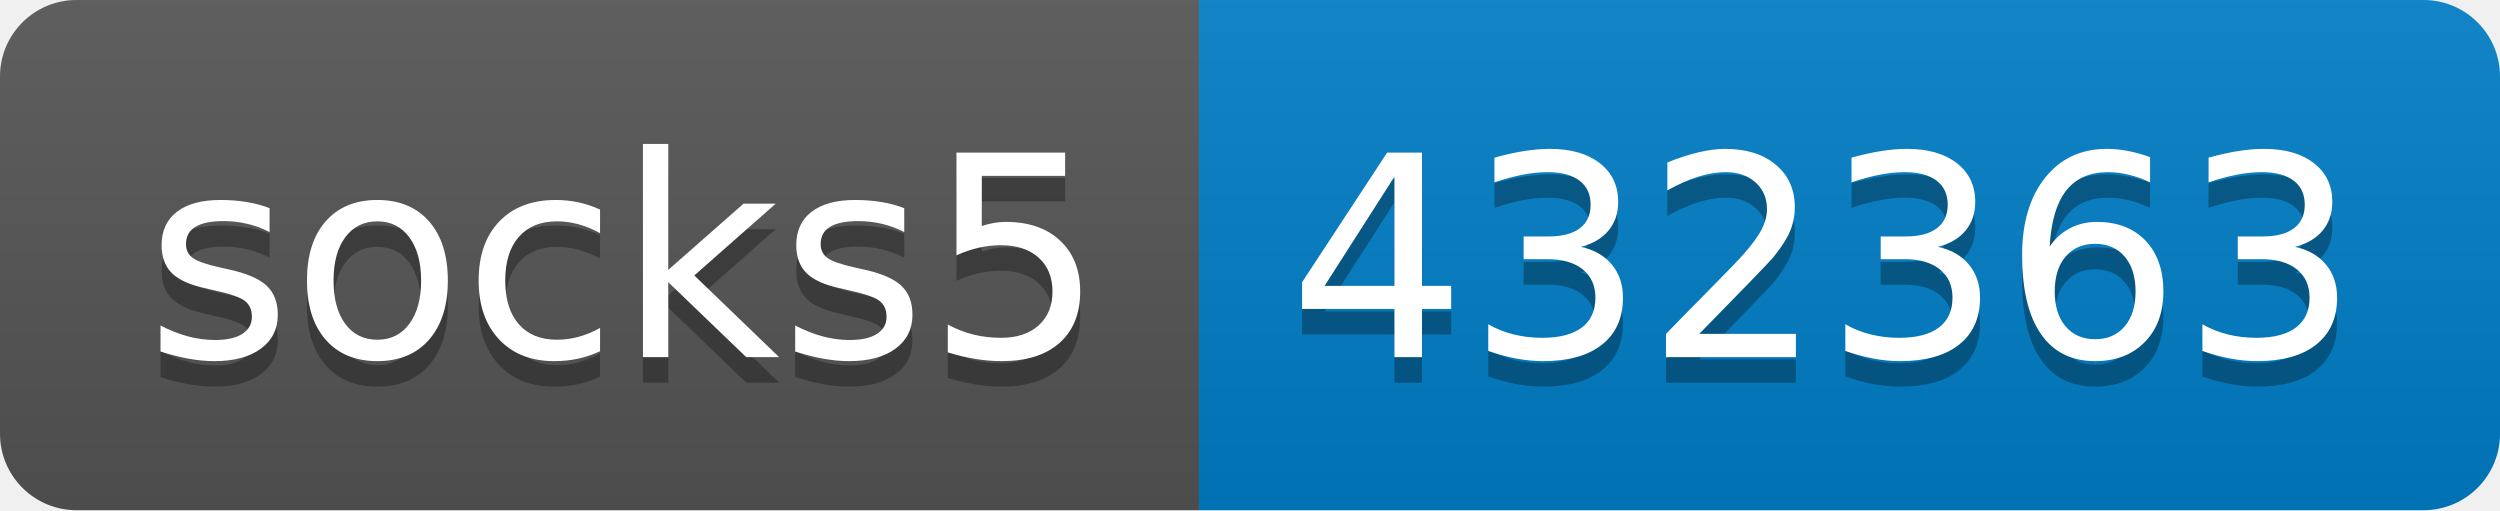
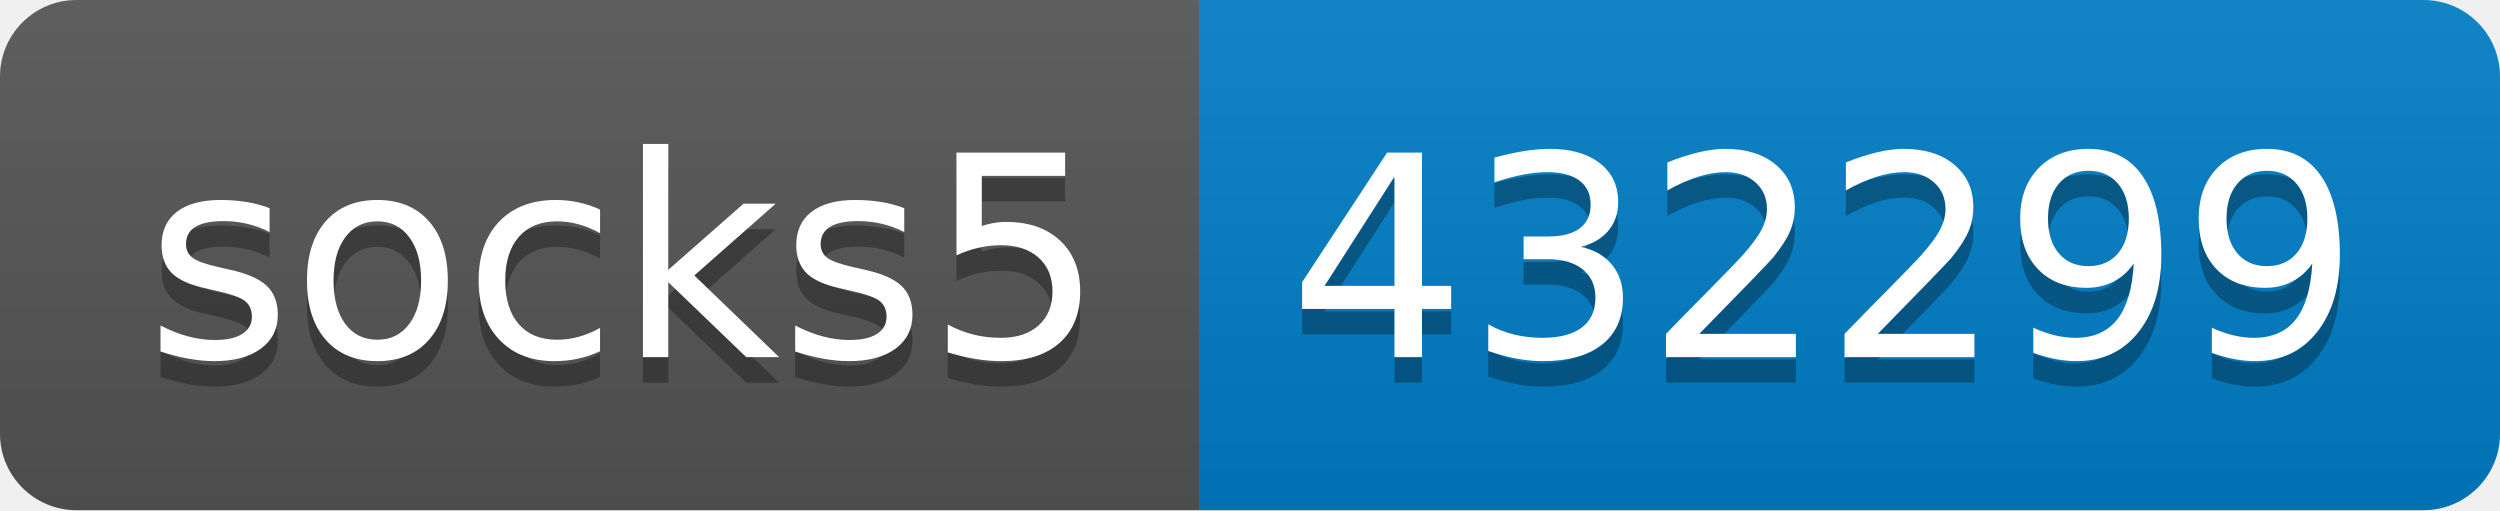
- <svg xmlns="http://www.w3.org/2000/svg" width="98" height="20" role="img" aria-label="socks5: 432363">
+ <svg xmlns="http://www.w3.org/2000/svg" width="98" height="20" role="img" aria-label="socks5: 432299">
  <linearGradient id="s" x2="0" y2="100%">
    <stop offset="0" stop-color="#bbb" stop-opacity=".1" />
    <stop offset="1" stop-opacity=".1" />
  </linearGradient>
  <clipPath id="r">
    <rect width="98" height="20" rx="3" fill="#fff" />
  </clipPath>
  <g clip-path="url(#r)">
    <rect width="47" height="20" fill="#555" />
    <rect x="47" width="51" height="20" fill="#007ec6" />
    <rect width="98" height="20" fill="url(#s)" />
  </g>
  <g fill="#fff" text-anchor="middle" font-family="Verdana,Geneva,DejaVu Sans,sans-serif" text-rendering="geometricPrecision" font-size="110">
    <text aria-hidden="true" x="245" y="150" fill="#010101" fill-opacity=".3" transform="scale(.1)" textLength="370">socks5</text>
    <text x="245" y="140" transform="scale(.1)" fill="#fff" textLength="370">socks5</text>
-     <text aria-hidden="true" x="715" y="150" fill="#010101" fill-opacity=".3" transform="scale(.1)" textLength="410">432363</text>
-     <text x="715" y="140" transform="scale(.1)" fill="#fff" textLength="410">432363</text>
+     <text aria-hidden="true" x="715" y="150" fill="#010101" fill-opacity=".3" transform="scale(.1)" textLength="410">432299</text>
+     <text x="715" y="140" transform="scale(.1)" fill="#fff" textLength="410">432299</text>
  </g>
</svg>
